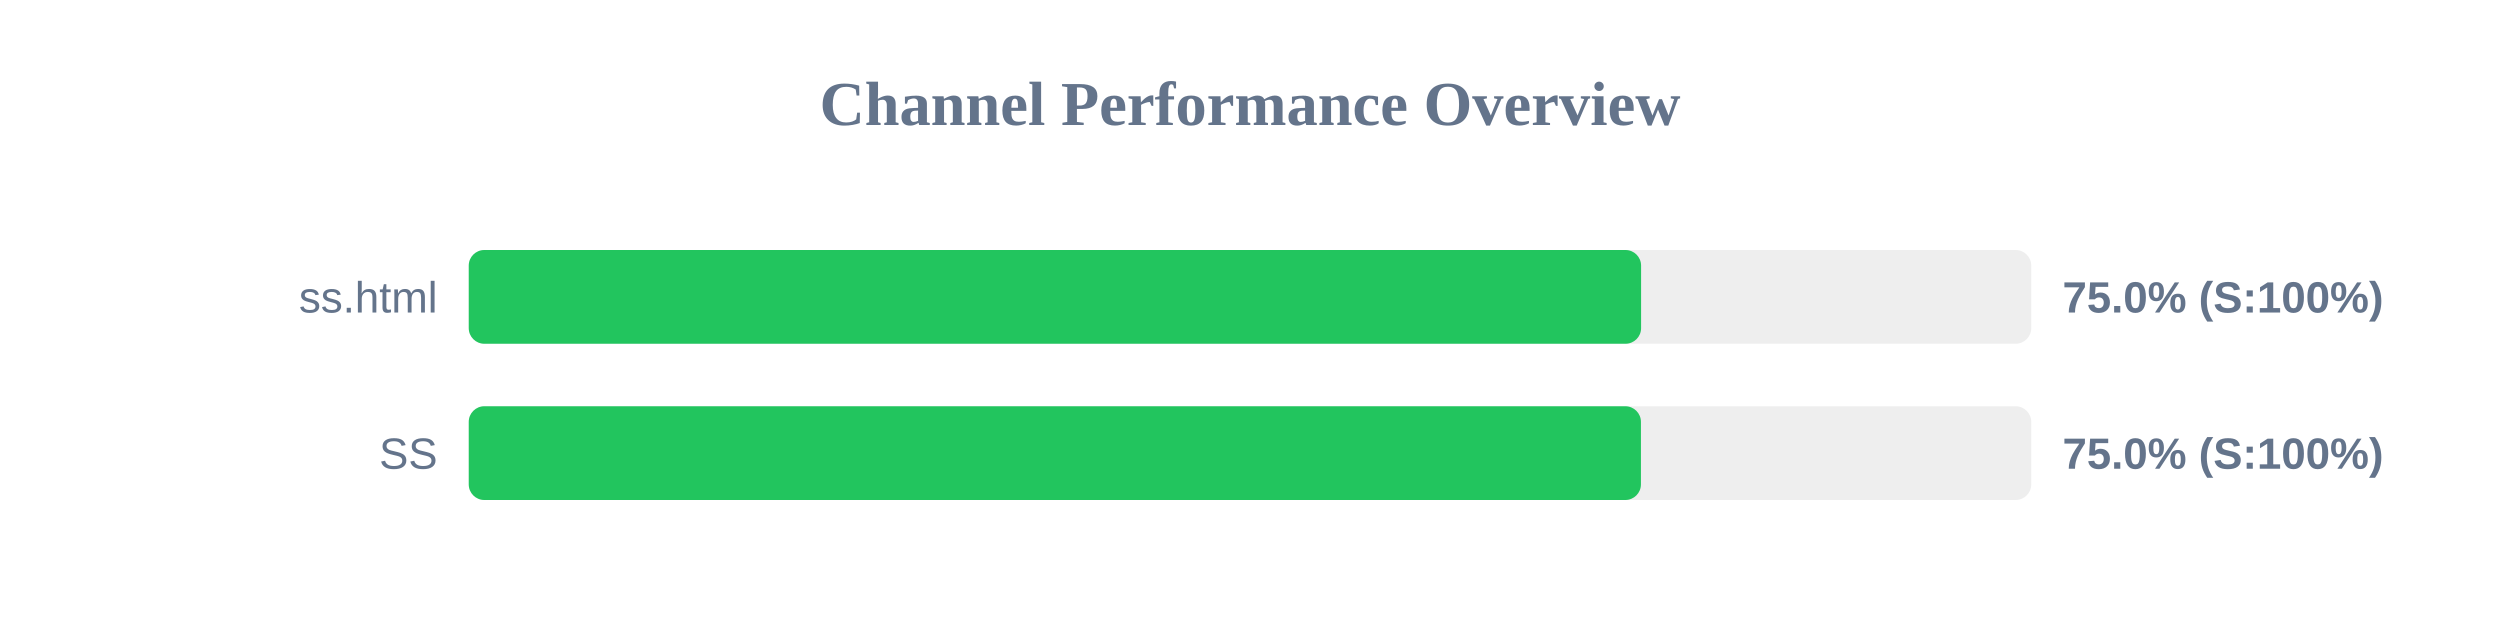
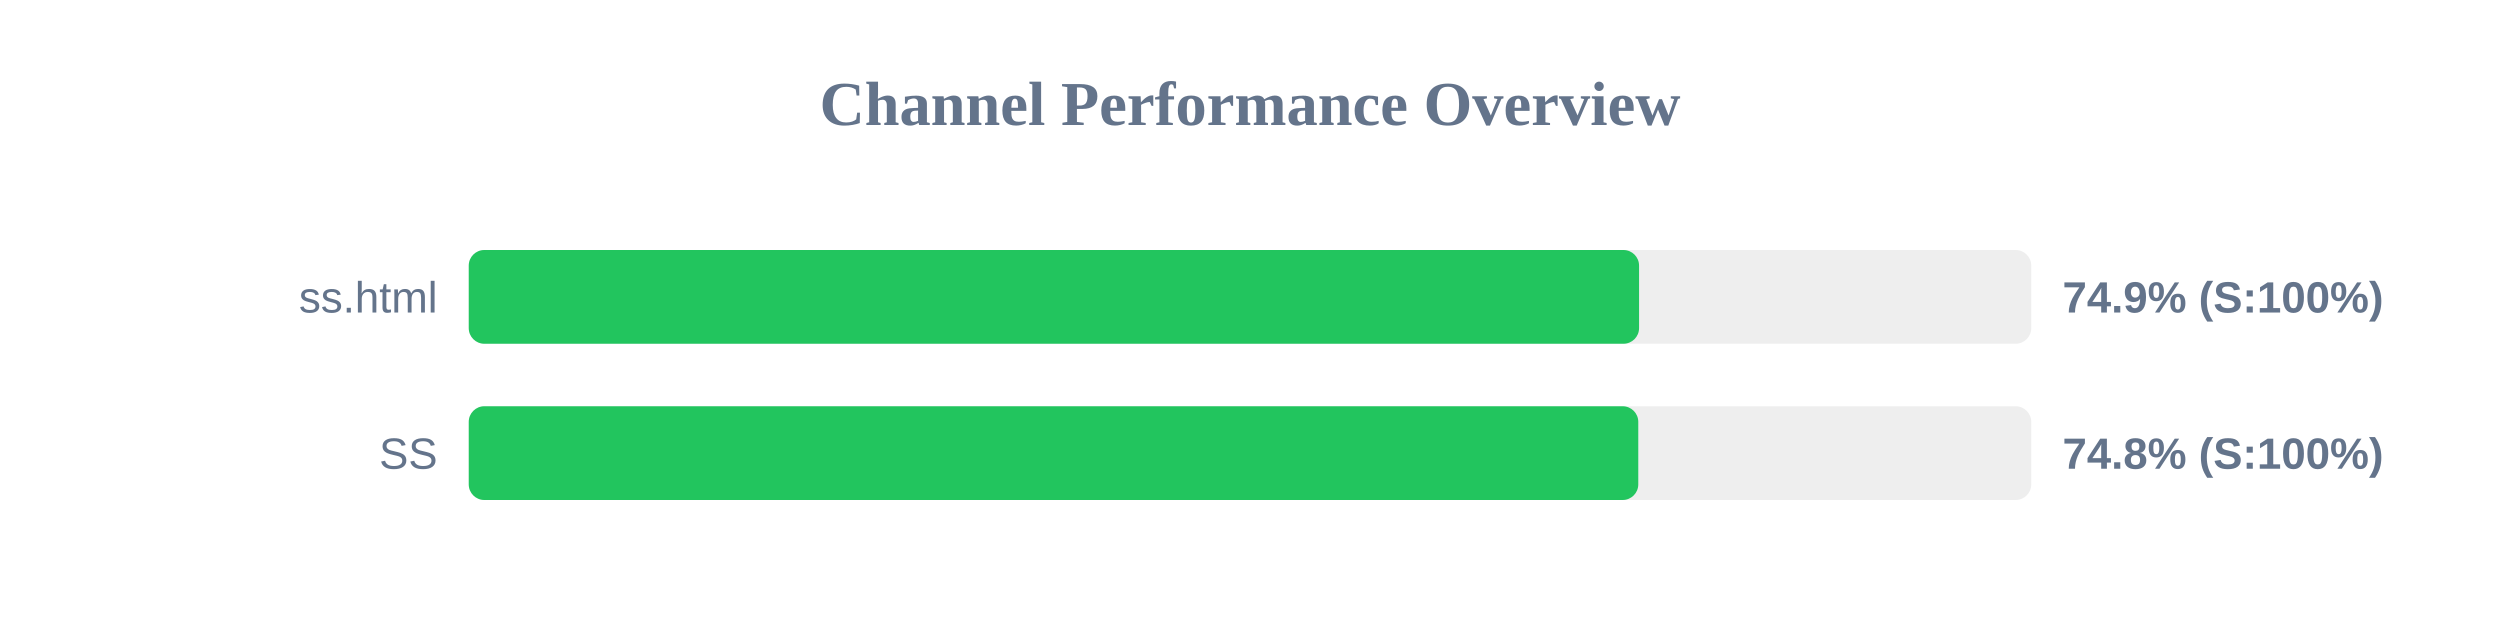
<svg xmlns="http://www.w3.org/2000/svg" width="800" height="200" version="1.1">
  <style>
        .row { font: 14px Arial; fill: #64748b; }
        .score { font: bold 14px Arial; fill: #64748b; }
    </style>
  <text x="400" y="40" text-anchor="middle" font-size="20px" font-weight="bold" fill="#64748b">Channel Performance Overview</text>
  <rect x="150" y="80" width="500" height="30" fill="#eee" rx="5" />
-   <rect x="150" y="80" width="375.15" height="30" fill="#22c55e" rx="5" />
+   <rect x="150" y="80" width="374.5" height="30" fill="#22c55e" rx="5" />
  <text x="140" y="100" text-anchor="end" class="row">ss.html</text>
-   <text x="660" y="100" text-anchor="start" class="score">75.0% (S:100%)</text>
+   <text x="660" y="100" text-anchor="start" class="score">74.9% (S:100%)</text>
  <rect x="150" y="130" width="500" height="30" fill="#eee" rx="5" />
-   <rect x="150" y="130" width="375.1" height="30" fill="#22c55e" rx="5" />
+   <rect x="150" y="130" width="374.25" height="30" fill="#22c55e" rx="5" />
  <text x="140" y="150" text-anchor="end" class="row">SS</text>
-   <text x="660" y="150" text-anchor="start" class="score">75.0% (S:100%)</text>
+   <text x="660" y="150" text-anchor="start" class="score">74.8% (S:100%)</text>
</svg>
